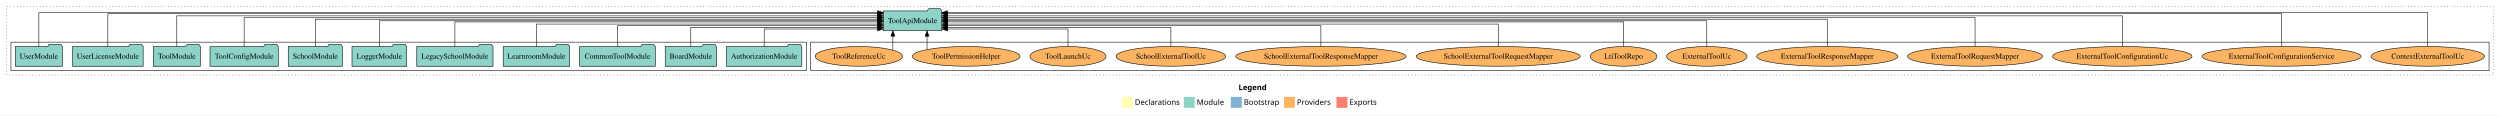
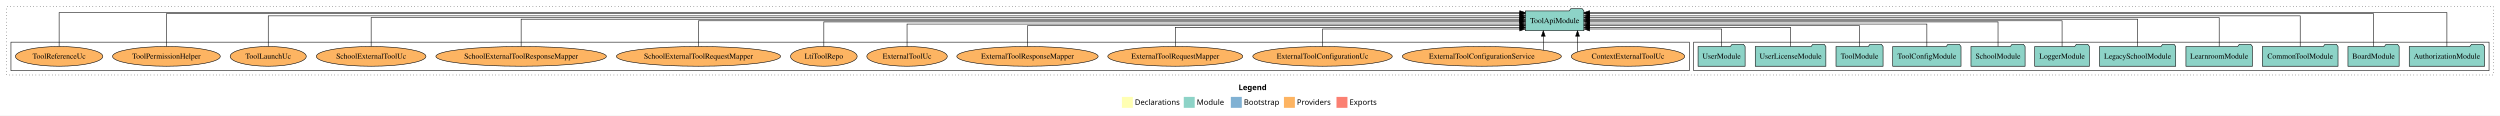
<svg xmlns="http://www.w3.org/2000/svg" width="4567pt" height="211pt" viewBox="0.00 0.00 4567.00 211.00">
  <g id="graph0" class="graph" transform="scale(1 1) rotate(0) translate(4 207)">
    <polygon fill="white" stroke="transparent" points="-4,4 -4,-207 4563,-207 4563,4 -4,4" />
    <text text-anchor="start" x="2258.51" y="-42.4" font-family="Times-12" font-weight="bold" font-size="14.00">Legend</text>
    <polygon fill="#ffffb3" stroke="transparent" points="2045.5,-10 2045.5,-30 2065.5,-30 2065.5,-10 2045.5,-10" />
    <text text-anchor="start" x="2069.13" y="-15.4" font-family="Times-12" font-size="14.00">  Declarations</text>
    <polygon fill="#8dd3c7" stroke="transparent" points="2158.5,-10 2158.5,-30 2178.5,-30 2178.5,-10 2158.5,-10" />
    <text text-anchor="start" x="2182.23" y="-15.4" font-family="Times-12" font-size="14.00">  Module</text>
    <polygon fill="#80b1d3" stroke="transparent" points="2244.5,-10 2244.5,-30 2264.5,-30 2264.5,-10 2244.5,-10" />
    <text text-anchor="start" x="2268.28" y="-15.4" font-family="Times-12" font-size="14.00">  Bootstrap</text>
    <polygon fill="#fdb462" stroke="transparent" points="2341.5,-10 2341.5,-30 2361.5,-30 2361.5,-10 2341.5,-10" />
    <text text-anchor="start" x="2365.17" y="-15.4" font-family="Times-12" font-size="14.00">  Providers</text>
    <polygon fill="#fb8072" stroke="transparent" points="2437.5,-10 2437.5,-30 2457.5,-30 2457.5,-10 2437.5,-10" />
    <text text-anchor="start" x="2461.23" y="-15.4" font-family="Times-12" font-size="14.00">  Exports</text>
    <g id="clust1" class="cluster">
      <polygon fill="none" stroke="black" stroke-dasharray="1,5" points="8,-70 8,-195 4551,-195 4551,-70 8,-70" />
    </g>
+     <g id="clust3" class="cluster">
+       <polygon fill="none" stroke="black" points="3090,-78 3090,-130 4543,-130 4543,-78 3090,-78" />
+     </g>
    <g id="clust6" class="cluster">
-       <polygon fill="none" stroke="black" points="1477,-78 1477,-130 4543,-130 4543,-78 1477,-78" />
-     </g>
-     <g id="clust3" class="cluster">
-       <polygon fill="none" stroke="black" points="16,-78 16,-130 1469,-130 1469,-78 16,-78" />
+       <polygon fill="none" stroke="black" points="16,-78 16,-130 3082,-130 3082,-78 16,-78" />
    </g>
    <g id="node1" class="node">
-       <polygon fill="#8dd3c7" stroke="black" points="1460.81,-122 1457.81,-126 1436.81,-126 1433.81,-122 1323.19,-122 1323.19,-86 1460.81,-86 1460.81,-122" />
-       <text text-anchor="middle" x="1392" y="-99.8" font-family="Times,serif" font-size="14.00">AuthorizationModule</text>
+       <polygon fill="#8dd3c7" stroke="black" points="4534.81,-122 4531.81,-126 4510.81,-126 4507.81,-122 4397.19,-122 4397.19,-86 4534.81,-86 4534.81,-122" />
+       <text text-anchor="middle" x="4466" y="-99.8" font-family="Times,serif" font-size="14.00">AuthorizationModule</text>
    </g>
    <g id="node12" class="node">
-       <polygon fill="#8dd3c7" stroke="black" points="1716.49,-187 1713.49,-191 1692.49,-191 1689.49,-187 1609.51,-187 1609.51,-151 1716.49,-151 1716.49,-187" />
-       <text text-anchor="middle" x="1663" y="-164.8" font-family="Times,serif" font-size="14.00">ToolApiModule</text>
+       <polygon fill="#8dd3c7" stroke="black" points="2889.49,-187 2886.49,-191 2865.49,-191 2862.49,-187 2782.51,-187 2782.51,-151 2889.49,-151 2889.49,-187" />
+       <text text-anchor="middle" x="2836" y="-164.8" font-family="Times,serif" font-size="14.00">ToolApiModule</text>
    </g>
    <g id="edge1" class="edge">
-       <path fill="none" stroke="black" d="M1392,-122.05C1392,-136.37 1392,-154 1392,-154 1392,-154 1599.46,-154 1599.46,-154" />
-       <polygon fill="black" stroke="black" points="1599.46,-157.5 1609.46,-154 1599.46,-150.5 1599.46,-157.5" />
+       <path fill="none" stroke="black" d="M4466,-122.15C4466,-145.76 4466,-184 4466,-184 4466,-184 2899.77,-184 2899.77,-184" />
+       <polygon fill="black" stroke="black" points="2899.77,-180.5 2889.77,-184 2899.77,-187.5 2899.77,-180.5" />
    </g>
    <g id="node2" class="node">
-       <polygon fill="#8dd3c7" stroke="black" points="1304.76,-122 1301.76,-126 1280.76,-126 1277.76,-122 1211.24,-122 1211.24,-86 1304.76,-86 1304.76,-122" />
-       <text text-anchor="middle" x="1258" y="-99.8" font-family="Times,serif" font-size="14.00">BoardModule</text>
+       <polygon fill="#8dd3c7" stroke="black" points="4378.76,-122 4375.76,-126 4354.76,-126 4351.76,-122 4285.24,-122 4285.24,-86 4378.76,-86 4378.76,-122" />
+       <text text-anchor="middle" x="4332" y="-99.8" font-family="Times,serif" font-size="14.00">BoardModule</text>
    </g>
    <g id="edge2" class="edge">
-       <path fill="none" stroke="black" d="M1258,-122.24C1258,-137.57 1258,-157 1258,-157 1258,-157 1599.22,-157 1599.22,-157" />
-       <polygon fill="black" stroke="black" points="1599.22,-160.5 1609.22,-157 1599.22,-153.5 1599.22,-160.5" />
+       <path fill="none" stroke="black" d="M4332,-122.09C4332,-145.13 4332,-182 4332,-182 4332,-182 2899.68,-182 2899.68,-182" />
+       <polygon fill="black" stroke="black" points="2899.68,-178.5 2889.68,-182 2899.68,-185.5 2899.68,-178.5" />
    </g>
    <g id="node3" class="node">
-       <polygon fill="#8dd3c7" stroke="black" points="1193.11,-122 1190.11,-126 1169.11,-126 1166.11,-122 1054.89,-122 1054.89,-86 1193.11,-86 1193.11,-122" />
-       <text text-anchor="middle" x="1124" y="-99.8" font-family="Times,serif" font-size="14.00">CommonToolModule</text>
+       <polygon fill="#8dd3c7" stroke="black" points="4267.11,-122 4264.11,-126 4243.11,-126 4240.11,-122 4128.89,-122 4128.89,-86 4267.11,-86 4267.11,-122" />
+       <text text-anchor="middle" x="4198" y="-99.8" font-family="Times,serif" font-size="14.00">CommonToolModule</text>
    </g>
    <g id="edge3" class="edge">
-       <path fill="none" stroke="black" d="M1124,-122.03C1124,-138.4 1124,-160 1124,-160 1124,-160 1599.35,-160 1599.35,-160" />
-       <polygon fill="black" stroke="black" points="1599.35,-163.5 1609.35,-160 1599.35,-156.5 1599.35,-163.5" />
+       <path fill="none" stroke="black" d="M4198,-122.29C4198,-144.21 4198,-178 4198,-178 4198,-178 2899.81,-178 2899.81,-178" />
+       <polygon fill="black" stroke="black" points="2899.81,-174.5 2889.81,-178 2899.81,-181.5 2899.81,-174.5" />
    </g>
    <g id="node4" class="node">
-       <polygon fill="#8dd3c7" stroke="black" points="1036.74,-122 1033.74,-126 1012.74,-126 1009.74,-122 915.26,-122 915.26,-86 1036.74,-86 1036.74,-122" />
-       <text text-anchor="middle" x="976" y="-99.8" font-family="Times,serif" font-size="14.00">LearnroomModule</text>
+       <polygon fill="#8dd3c7" stroke="black" points="4110.74,-122 4107.74,-126 4086.74,-126 4083.74,-122 3989.26,-122 3989.26,-86 4110.74,-86 4110.74,-122" />
+       <text text-anchor="middle" x="4050" y="-99.8" font-family="Times,serif" font-size="14.00">LearnroomModule</text>
    </g>
    <g id="edge4" class="edge">
-       <path fill="none" stroke="black" d="M976,-122.02C976,-139.37 976,-163 976,-163 976,-163 1599.38,-163 1599.38,-163" />
-       <polygon fill="black" stroke="black" points="1599.38,-166.5 1609.38,-163 1599.38,-159.5 1599.38,-166.5" />
+       <path fill="none" stroke="black" d="M4050,-122.28C4050,-143.32 4050,-175 4050,-175 4050,-175 2899.73,-175 2899.73,-175" />
+       <polygon fill="black" stroke="black" points="2899.73,-171.5 2889.73,-175 2899.73,-178.5 2899.73,-171.5" />
    </g>
    <g id="node5" class="node">
-       <polygon fill="#8dd3c7" stroke="black" points="896.63,-122 893.63,-126 872.63,-126 869.63,-122 757.37,-122 757.37,-86 896.63,-86 896.63,-122" />
-       <text text-anchor="middle" x="827" y="-99.8" font-family="Times,serif" font-size="14.00">LegacySchoolModule</text>
+       <polygon fill="#8dd3c7" stroke="black" points="3970.63,-122 3967.63,-126 3946.63,-126 3943.63,-122 3831.37,-122 3831.37,-86 3970.63,-86 3970.63,-122" />
+       <text text-anchor="middle" x="3901" y="-99.8" font-family="Times,serif" font-size="14.00">LegacySchoolModule</text>
    </g>
    <g id="edge5" class="edge">
-       <path fill="none" stroke="black" d="M827,-122.22C827,-140.83 827,-167 827,-167 827,-167 1599.43,-167 1599.43,-167" />
-       <polygon fill="black" stroke="black" points="1599.43,-170.5 1609.43,-167 1599.43,-163.5 1599.43,-170.5" />
+       <path fill="none" stroke="black" d="M3901,-122.22C3901,-142.37 3901,-172 3901,-172 3901,-172 2899.54,-172 2899.54,-172" />
+       <polygon fill="black" stroke="black" points="2899.54,-168.5 2889.54,-172 2899.54,-175.5 2899.54,-168.5" />
    </g>
    <g id="node6" class="node">
-       <polygon fill="#8dd3c7" stroke="black" points="738.98,-122 735.98,-126 714.98,-126 711.98,-122 639.02,-122 639.02,-86 738.98,-86 738.98,-122" />
-       <text text-anchor="middle" x="689" y="-99.8" font-family="Times,serif" font-size="14.00">LoggerModule</text>
+       <polygon fill="#8dd3c7" stroke="black" points="3812.98,-122 3809.98,-126 3788.98,-126 3785.98,-122 3713.02,-122 3713.02,-86 3812.98,-86 3812.98,-122" />
+       <text text-anchor="middle" x="3763" y="-99.8" font-family="Times,serif" font-size="14.00">LoggerModule</text>
    </g>
    <g id="edge6" class="edge">
-       <path fill="none" stroke="black" d="M689,-122.11C689,-141.34 689,-169 689,-169 689,-169 1599.25,-169 1599.25,-169" />
-       <polygon fill="black" stroke="black" points="1599.25,-172.5 1609.25,-169 1599.25,-165.5 1599.25,-172.5" />
+       <path fill="none" stroke="black" d="M3763,-122.11C3763,-141.34 3763,-169 3763,-169 3763,-169 2899.51,-169 2899.51,-169" />
+       <polygon fill="black" stroke="black" points="2899.51,-165.5 2889.51,-169 2899.51,-172.5 2899.51,-165.5" />
    </g>
    <g id="node7" class="node">
-       <polygon fill="#8dd3c7" stroke="black" points="621.44,-122 618.44,-126 597.44,-126 594.44,-122 522.56,-122 522.56,-86 621.44,-86 621.44,-122" />
-       <text text-anchor="middle" x="572" y="-99.8" font-family="Times,serif" font-size="14.00">SchoolModule</text>
+       <polygon fill="#8dd3c7" stroke="black" points="3695.44,-122 3692.44,-126 3671.44,-126 3668.44,-122 3596.56,-122 3596.56,-86 3695.44,-86 3695.44,-122" />
+       <text text-anchor="middle" x="3646" y="-99.8" font-family="Times,serif" font-size="14.00">SchoolModule</text>
    </g>
    <g id="edge7" class="edge">
-       <path fill="none" stroke="black" d="M572,-122.22C572,-142.37 572,-172 572,-172 572,-172 1599.27,-172 1599.27,-172" />
-       <polygon fill="black" stroke="black" points="1599.27,-175.5 1609.27,-172 1599.27,-168.5 1599.27,-175.5" />
+       <path fill="none" stroke="black" d="M3646,-122.22C3646,-140.83 3646,-167 3646,-167 3646,-167 2899.77,-167 2899.77,-167" />
+       <polygon fill="black" stroke="black" points="2899.77,-163.5 2889.77,-167 2899.77,-170.5 2899.77,-163.5" />
    </g>
    <g id="node8" class="node">
-       <polygon fill="#8dd3c7" stroke="black" points="504.38,-122 501.38,-126 480.38,-126 477.38,-122 379.62,-122 379.62,-86 504.38,-86 504.38,-122" />
-       <text text-anchor="middle" x="442" y="-99.8" font-family="Times,serif" font-size="14.00">ToolConfigModule</text>
+       <polygon fill="#8dd3c7" stroke="black" points="3578.38,-122 3575.38,-126 3554.38,-126 3551.38,-122 3453.62,-122 3453.62,-86 3578.38,-86 3578.38,-122" />
+       <text text-anchor="middle" x="3516" y="-99.8" font-family="Times,serif" font-size="14.00">ToolConfigModule</text>
    </g>
    <g id="edge8" class="edge">
-       <path fill="none" stroke="black" d="M442,-122.28C442,-143.32 442,-175 442,-175 442,-175 1599.36,-175 1599.36,-175" />
-       <polygon fill="black" stroke="black" points="1599.36,-178.5 1609.36,-175 1599.36,-171.5 1599.36,-178.5" />
+       <path fill="none" stroke="black" d="M3516,-122.02C3516,-139.37 3516,-163 3516,-163 3516,-163 2899.64,-163 2899.64,-163" />
+       <polygon fill="black" stroke="black" points="2899.64,-159.5 2889.64,-163 2899.64,-166.5 2899.64,-159.5" />
    </g>
    <g id="node9" class="node">
-       <polygon fill="#8dd3c7" stroke="black" points="361.99,-122 358.99,-126 337.99,-126 334.99,-122 276.01,-122 276.01,-86 361.99,-86 361.99,-122" />
-       <text text-anchor="middle" x="319" y="-99.8" font-family="Times,serif" font-size="14.00">ToolModule</text>
+       <polygon fill="#8dd3c7" stroke="black" points="3435.99,-122 3432.99,-126 3411.99,-126 3408.99,-122 3350.01,-122 3350.01,-86 3435.99,-86 3435.99,-122" />
+       <text text-anchor="middle" x="3393" y="-99.8" font-family="Times,serif" font-size="14.00">ToolModule</text>
    </g>
    <g id="edge9" class="edge">
-       <path fill="none" stroke="black" d="M319,-122.29C319,-144.21 319,-178 319,-178 319,-178 1599.48,-178 1599.48,-178" />
-       <polygon fill="black" stroke="black" points="1599.48,-181.5 1609.48,-178 1599.48,-174.5 1599.48,-181.5" />
+       <path fill="none" stroke="black" d="M3393,-122.03C3393,-138.4 3393,-160 3393,-160 3393,-160 2899.66,-160 2899.66,-160" />
+       <polygon fill="black" stroke="black" points="2899.66,-156.5 2889.66,-160 2899.66,-163.5 2899.66,-156.5" />
    </g>
    <g id="node10" class="node">
-       <polygon fill="#8dd3c7" stroke="black" points="257.51,-122 254.51,-126 233.51,-126 230.51,-122 128.49,-122 128.49,-86 257.51,-86 257.51,-122" />
-       <text text-anchor="middle" x="193" y="-99.8" font-family="Times,serif" font-size="14.00">UserLicenseModule</text>
+       <polygon fill="#8dd3c7" stroke="black" points="3331.51,-122 3328.51,-126 3307.51,-126 3304.51,-122 3202.49,-122 3202.49,-86 3331.51,-86 3331.51,-122" />
+       <text text-anchor="middle" x="3267" y="-99.8" font-family="Times,serif" font-size="14.00">UserLicenseModule</text>
    </g>
    <g id="edge10" class="edge">
-       <path fill="none" stroke="black" d="M193,-122.09C193,-145.13 193,-182 193,-182 193,-182 1599.38,-182 1599.38,-182" />
-       <polygon fill="black" stroke="black" points="1599.38,-185.5 1609.38,-182 1599.38,-178.5 1599.38,-185.5" />
+       <path fill="none" stroke="black" d="M3267,-122.24C3267,-137.57 3267,-157 3267,-157 3267,-157 2899.71,-157 2899.71,-157" />
+       <polygon fill="black" stroke="black" points="2899.72,-153.5 2889.71,-157 2899.71,-160.5 2899.72,-153.5" />
    </g>
    <g id="node11" class="node">
-       <polygon fill="#8dd3c7" stroke="black" points="109.98,-122 106.98,-126 85.98,-126 82.98,-122 24.02,-122 24.02,-86 109.98,-86 109.98,-122" />
-       <text text-anchor="middle" x="67" y="-99.8" font-family="Times,serif" font-size="14.00">UserModule</text>
+       <polygon fill="#8dd3c7" stroke="black" points="3183.98,-122 3180.98,-126 3159.98,-126 3156.98,-122 3098.02,-122 3098.02,-86 3183.98,-86 3183.98,-122" />
+       <text text-anchor="middle" x="3141" y="-99.8" font-family="Times,serif" font-size="14.00">UserModule</text>
    </g>
    <g id="edge11" class="edge">
-       <path fill="none" stroke="black" d="M67,-122.15C67,-145.76 67,-184 67,-184 67,-184 1599.44,-184 1599.44,-184" />
-       <polygon fill="black" stroke="black" points="1599.44,-187.5 1609.44,-184 1599.44,-180.5 1599.44,-187.5" />
+       <path fill="none" stroke="black" d="M3141,-122.05C3141,-136.37 3141,-154 3141,-154 3141,-154 2899.83,-154 2899.83,-154" />
+       <polygon fill="black" stroke="black" points="2899.83,-150.5 2889.83,-154 2899.83,-157.5 2899.83,-150.5" />
    </g>
    <g id="node13" class="node">
-       <ellipse fill="#fdb462" stroke="black" cx="4431" cy="-104" rx="103.65" ry="18" />
-       <text text-anchor="middle" x="4431" y="-99.8" font-family="Times,serif" font-size="14.00">ContextExternalToolUc</text>
+       <ellipse fill="#fdb462" stroke="black" cx="2970" cy="-104" rx="103.65" ry="18" />
+       <text text-anchor="middle" x="2970" y="-99.8" font-family="Times,serif" font-size="14.00">ContextExternalToolUc</text>
    </g>
    <g id="edge12" class="edge">
-       <path fill="none" stroke="black" d="M4431,-122.15C4431,-145.76 4431,-184 4431,-184 4431,-184 1726.74,-184 1726.74,-184" />
-       <polygon fill="black" stroke="black" points="1726.74,-180.5 1716.74,-184 1726.74,-187.5 1726.74,-180.5" />
+       <path fill="none" stroke="black" d="M2877.83,-112.5C2877.83,-112.5 2877.83,-140.91 2877.83,-140.91" />
+       <polygon fill="black" stroke="black" points="2874.33,-140.91 2877.83,-150.91 2881.33,-140.91 2874.33,-140.91" />
    </g>
    <g id="node14" class="node">
-       <ellipse fill="#fdb462" stroke="black" cx="4164" cy="-104" rx="145.24" ry="18" />
-       <text text-anchor="middle" x="4164" y="-99.8" font-family="Times,serif" font-size="14.00">ExternalToolConfigurationService</text>
+       <ellipse fill="#fdb462" stroke="black" cx="2703" cy="-104" rx="145.24" ry="18" />
+       <text text-anchor="middle" x="2703" y="-99.8" font-family="Times,serif" font-size="14.00">ExternalToolConfigurationService</text>
    </g>
    <g id="edge13" class="edge">
-       <path fill="none" stroke="black" d="M4164,-122.09C4164,-145.13 4164,-182 4164,-182 4164,-182 1726.69,-182 1726.69,-182" />
-       <polygon fill="black" stroke="black" points="1726.69,-178.5 1716.69,-182 1726.69,-185.5 1726.69,-178.5" />
+       <path fill="none" stroke="black" d="M2815.31,-115.62C2815.31,-115.62 2815.31,-140.85 2815.31,-140.85" />
+       <polygon fill="black" stroke="black" points="2811.81,-140.85 2815.31,-150.85 2818.81,-140.85 2811.81,-140.85" />
    </g>
    <g id="node15" class="node">
-       <ellipse fill="#fdb462" stroke="black" cx="3873" cy="-104" rx="127.35" ry="18" />
-       <text text-anchor="middle" x="3873" y="-99.8" font-family="Times,serif" font-size="14.00">ExternalToolConfigurationUc</text>
+       <ellipse fill="#fdb462" stroke="black" cx="2412" cy="-104" rx="127.35" ry="18" />
+       <text text-anchor="middle" x="2412" y="-99.8" font-family="Times,serif" font-size="14.00">ExternalToolConfigurationUc</text>
    </g>
    <g id="edge14" class="edge">
-       <path fill="none" stroke="black" d="M3873,-122.29C3873,-144.21 3873,-178 3873,-178 3873,-178 1726.53,-178 1726.53,-178" />
-       <polygon fill="black" stroke="black" points="1726.53,-174.5 1716.53,-178 1726.53,-181.5 1726.53,-174.5" />
+       <path fill="none" stroke="black" d="M2412,-122.05C2412,-136.37 2412,-154 2412,-154 2412,-154 2772.3,-154 2772.3,-154" />
+       <polygon fill="black" stroke="black" points="2772.3,-157.5 2782.3,-154 2772.3,-150.5 2772.3,-157.5" />
    </g>
    <g id="node16" class="node">
-       <ellipse fill="#fdb462" stroke="black" cx="3604" cy="-104" rx="123.26" ry="18" />
-       <text text-anchor="middle" x="3604" y="-99.8" font-family="Times,serif" font-size="14.00">ExternalToolRequestMapper</text>
+       <ellipse fill="#fdb462" stroke="black" cx="2143" cy="-104" rx="123.26" ry="18" />
+       <text text-anchor="middle" x="2143" y="-99.8" font-family="Times,serif" font-size="14.00">ExternalToolRequestMapper</text>
    </g>
    <g id="edge15" class="edge">
-       <path fill="none" stroke="black" d="M3604,-122.28C3604,-143.32 3604,-175 3604,-175 3604,-175 1726.68,-175 1726.68,-175" />
-       <polygon fill="black" stroke="black" points="1726.68,-171.5 1716.68,-175 1726.68,-178.5 1726.68,-171.5" />
+       <path fill="none" stroke="black" d="M2143,-122.24C2143,-137.57 2143,-157 2143,-157 2143,-157 2772.49,-157 2772.49,-157" />
+       <polygon fill="black" stroke="black" points="2772.49,-160.5 2782.49,-157 2772.49,-153.5 2772.49,-160.5" />
    </g>
    <g id="node17" class="node">
-       <ellipse fill="#fdb462" stroke="black" cx="3334" cy="-104" rx="129.06" ry="18" />
-       <text text-anchor="middle" x="3334" y="-99.8" font-family="Times,serif" font-size="14.00">ExternalToolResponseMapper</text>
+       <ellipse fill="#fdb462" stroke="black" cx="1873" cy="-104" rx="129.06" ry="18" />
+       <text text-anchor="middle" x="1873" y="-99.8" font-family="Times,serif" font-size="14.00">ExternalToolResponseMapper</text>
    </g>
    <g id="edge16" class="edge">
-       <path fill="none" stroke="black" d="M3334,-122.22C3334,-142.37 3334,-172 3334,-172 3334,-172 1726.7,-172 1726.7,-172" />
-       <polygon fill="black" stroke="black" points="1726.7,-168.5 1716.7,-172 1726.7,-175.5 1726.7,-168.5" />
+       <path fill="none" stroke="black" d="M1873,-122.03C1873,-138.4 1873,-160 1873,-160 1873,-160 2772.51,-160 2772.51,-160" />
+       <polygon fill="black" stroke="black" points="2772.51,-163.5 2782.51,-160 2772.51,-156.5 2772.51,-163.5" />
    </g>
    <g id="node18" class="node">
-       <ellipse fill="#fdb462" stroke="black" cx="3114" cy="-104" rx="73.49" ry="18" />
-       <text text-anchor="middle" x="3114" y="-99.8" font-family="Times,serif" font-size="14.00">ExternalToolUc</text>
+       <ellipse fill="#fdb462" stroke="black" cx="1653" cy="-104" rx="73.49" ry="18" />
+       <text text-anchor="middle" x="1653" y="-99.8" font-family="Times,serif" font-size="14.00">ExternalToolUc</text>
    </g>
    <g id="edge17" class="edge">
-       <path fill="none" stroke="black" d="M3114,-122.11C3114,-141.34 3114,-169 3114,-169 3114,-169 1726.8,-169 1726.8,-169" />
-       <polygon fill="black" stroke="black" points="1726.8,-165.5 1716.8,-169 1726.8,-172.5 1726.8,-165.5" />
+       <path fill="none" stroke="black" d="M1653,-122.02C1653,-139.37 1653,-163 1653,-163 1653,-163 2772.48,-163 2772.48,-163" />
+       <polygon fill="black" stroke="black" points="2772.48,-166.5 2782.48,-163 2772.48,-159.5 2772.48,-166.5" />
    </g>
    <g id="node19" class="node">
-       <ellipse fill="#fdb462" stroke="black" cx="2962" cy="-104" rx="60.85" ry="18" />
-       <text text-anchor="middle" x="2962" y="-99.8" font-family="Times,serif" font-size="14.00">LtiToolRepo</text>
+       <ellipse fill="#fdb462" stroke="black" cx="1501" cy="-104" rx="60.85" ry="18" />
+       <text text-anchor="middle" x="1501" y="-99.8" font-family="Times,serif" font-size="14.00">LtiToolRepo</text>
    </g>
    <g id="edge18" class="edge">
-       <path fill="none" stroke="black" d="M2962,-122.22C2962,-140.83 2962,-167 2962,-167 2962,-167 1726.75,-167 1726.75,-167" />
-       <polygon fill="black" stroke="black" points="1726.75,-163.5 1716.75,-167 1726.75,-170.5 1726.75,-163.5" />
+       <path fill="none" stroke="black" d="M1501,-122.22C1501,-140.83 1501,-167 1501,-167 1501,-167 2772.43,-167 2772.43,-167" />
+       <polygon fill="black" stroke="black" points="2772.43,-170.5 2782.43,-167 2772.43,-163.5 2772.43,-170.5" />
    </g>
    <g id="node20" class="node">
-       <ellipse fill="#fdb462" stroke="black" cx="2733" cy="-104" rx="149.9" ry="18" />
-       <text text-anchor="middle" x="2733" y="-99.8" font-family="Times,serif" font-size="14.00">SchoolExternalToolRequestMapper</text>
+       <ellipse fill="#fdb462" stroke="black" cx="1272" cy="-104" rx="149.9" ry="18" />
+       <text text-anchor="middle" x="1272" y="-99.8" font-family="Times,serif" font-size="14.00">SchoolExternalToolRequestMapper</text>
    </g>
    <g id="edge19" class="edge">
-       <path fill="none" stroke="black" d="M2733,-122.02C2733,-139.37 2733,-163 2733,-163 2733,-163 1726.79,-163 1726.79,-163" />
-       <polygon fill="black" stroke="black" points="1726.79,-159.5 1716.79,-163 1726.79,-166.5 1726.79,-159.5" />
+       <path fill="none" stroke="black" d="M1272,-122.11C1272,-141.34 1272,-169 1272,-169 1272,-169 2772.16,-169 2772.16,-169" />
+       <polygon fill="black" stroke="black" points="2772.16,-172.5 2782.16,-169 2772.16,-165.5 2772.16,-172.5" />
    </g>
    <g id="node21" class="node">
-       <ellipse fill="#fdb462" stroke="black" cx="2409" cy="-104" rx="155.7" ry="18" />
-       <text text-anchor="middle" x="2409" y="-99.8" font-family="Times,serif" font-size="14.00">SchoolExternalToolResponseMapper</text>
+       <ellipse fill="#fdb462" stroke="black" cx="948" cy="-104" rx="155.7" ry="18" />
+       <text text-anchor="middle" x="948" y="-99.8" font-family="Times,serif" font-size="14.00">SchoolExternalToolResponseMapper</text>
    </g>
    <g id="edge20" class="edge">
-       <path fill="none" stroke="black" d="M2409,-122.03C2409,-138.4 2409,-160 2409,-160 2409,-160 1726.65,-160 1726.65,-160" />
-       <polygon fill="black" stroke="black" points="1726.65,-156.5 1716.65,-160 1726.65,-163.5 1726.65,-156.5" />
+       <path fill="none" stroke="black" d="M948,-122.22C948,-142.37 948,-172 948,-172 948,-172 2772.29,-172 2772.29,-172" />
+       <polygon fill="black" stroke="black" points="2772.29,-175.5 2782.29,-172 2772.29,-168.5 2772.29,-175.5" />
    </g>
    <g id="node22" class="node">
-       <ellipse fill="#fdb462" stroke="black" cx="2135" cy="-104" rx="100.14" ry="18" />
-       <text text-anchor="middle" x="2135" y="-99.8" font-family="Times,serif" font-size="14.00">SchoolExternalToolUc</text>
+       <ellipse fill="#fdb462" stroke="black" cx="674" cy="-104" rx="100.14" ry="18" />
+       <text text-anchor="middle" x="674" y="-99.8" font-family="Times,serif" font-size="14.00">SchoolExternalToolUc</text>
    </g>
    <g id="edge21" class="edge">
-       <path fill="none" stroke="black" d="M2135,-122.24C2135,-137.57 2135,-157 2135,-157 2135,-157 1726.68,-157 1726.68,-157" />
-       <polygon fill="black" stroke="black" points="1726.68,-153.5 1716.68,-157 1726.68,-160.5 1726.68,-153.5" />
+       <path fill="none" stroke="black" d="M674,-122.28C674,-143.32 674,-175 674,-175 674,-175 2772.29,-175 2772.29,-175" />
+       <polygon fill="black" stroke="black" points="2772.29,-178.5 2782.29,-175 2772.29,-171.5 2772.29,-178.5" />
    </g>
    <g id="node23" class="node">
-       <ellipse fill="#fdb462" stroke="black" cx="1947" cy="-104" rx="69.49" ry="18" />
-       <text text-anchor="middle" x="1947" y="-99.8" font-family="Times,serif" font-size="14.00">ToolLaunchUc</text>
+       <ellipse fill="#fdb462" stroke="black" cx="486" cy="-104" rx="69.49" ry="18" />
+       <text text-anchor="middle" x="486" y="-99.8" font-family="Times,serif" font-size="14.00">ToolLaunchUc</text>
    </g>
    <g id="edge22" class="edge">
-       <path fill="none" stroke="black" d="M1947,-122.05C1947,-136.37 1947,-154 1947,-154 1947,-154 1726.75,-154 1726.75,-154" />
-       <polygon fill="black" stroke="black" points="1726.75,-150.5 1716.75,-154 1726.75,-157.5 1726.75,-150.5" />
+       <path fill="none" stroke="black" d="M486,-122.29C486,-144.21 486,-178 486,-178 486,-178 2772.5,-178 2772.5,-178" />
+       <polygon fill="black" stroke="black" points="2772.5,-181.5 2782.5,-178 2772.5,-174.5 2772.5,-181.5" />
    </g>
    <g id="node24" class="node">
-       <ellipse fill="#fdb462" stroke="black" cx="1761" cy="-104" rx="98.43" ry="18" />
-       <text text-anchor="middle" x="1761" y="-99.8" font-family="Times,serif" font-size="14.00">ToolPermissionHelper</text>
+       <ellipse fill="#fdb462" stroke="black" cx="300" cy="-104" rx="98.43" ry="18" />
+       <text text-anchor="middle" x="300" y="-99.8" font-family="Times,serif" font-size="14.00">ToolPermissionHelper</text>
    </g>
    <g id="edge23" class="edge">
-       <path fill="none" stroke="black" d="M1689.51,-116.53C1689.51,-116.53 1689.51,-140.85 1689.51,-140.85" />
-       <polygon fill="black" stroke="black" points="1686.01,-140.85 1689.51,-150.85 1693.01,-140.85 1686.01,-140.85" />
+       <path fill="none" stroke="black" d="M300,-122.09C300,-145.13 300,-182 300,-182 300,-182 2772.45,-182 2772.45,-182" />
+       <polygon fill="black" stroke="black" points="2772.45,-185.5 2782.45,-182 2772.45,-178.5 2772.45,-185.5" />
    </g>
    <g id="node25" class="node">
-       <ellipse fill="#fdb462" stroke="black" cx="1565" cy="-104" rx="79.83" ry="18" />
-       <text text-anchor="middle" x="1565" y="-99.8" font-family="Times,serif" font-size="14.00">ToolReferenceUc</text>
+       <ellipse fill="#fdb462" stroke="black" cx="104" cy="-104" rx="79.83" ry="18" />
+       <text text-anchor="middle" x="104" y="-99.8" font-family="Times,serif" font-size="14.00">ToolReferenceUc</text>
    </g>
    <g id="edge24" class="edge">
-       <path fill="none" stroke="black" d="M1627.09,-115.32C1627.09,-115.32 1627.09,-140.94 1627.09,-140.94" />
-       <polygon fill="black" stroke="black" points="1623.59,-140.94 1627.09,-150.94 1630.59,-140.94 1623.59,-140.94" />
+       <path fill="none" stroke="black" d="M104,-122.15C104,-145.76 104,-184 104,-184 104,-184 2772.35,-184 2772.35,-184" />
+       <polygon fill="black" stroke="black" points="2772.35,-187.5 2782.35,-184 2772.35,-180.5 2772.35,-187.5" />
    </g>
  </g>
</svg>
